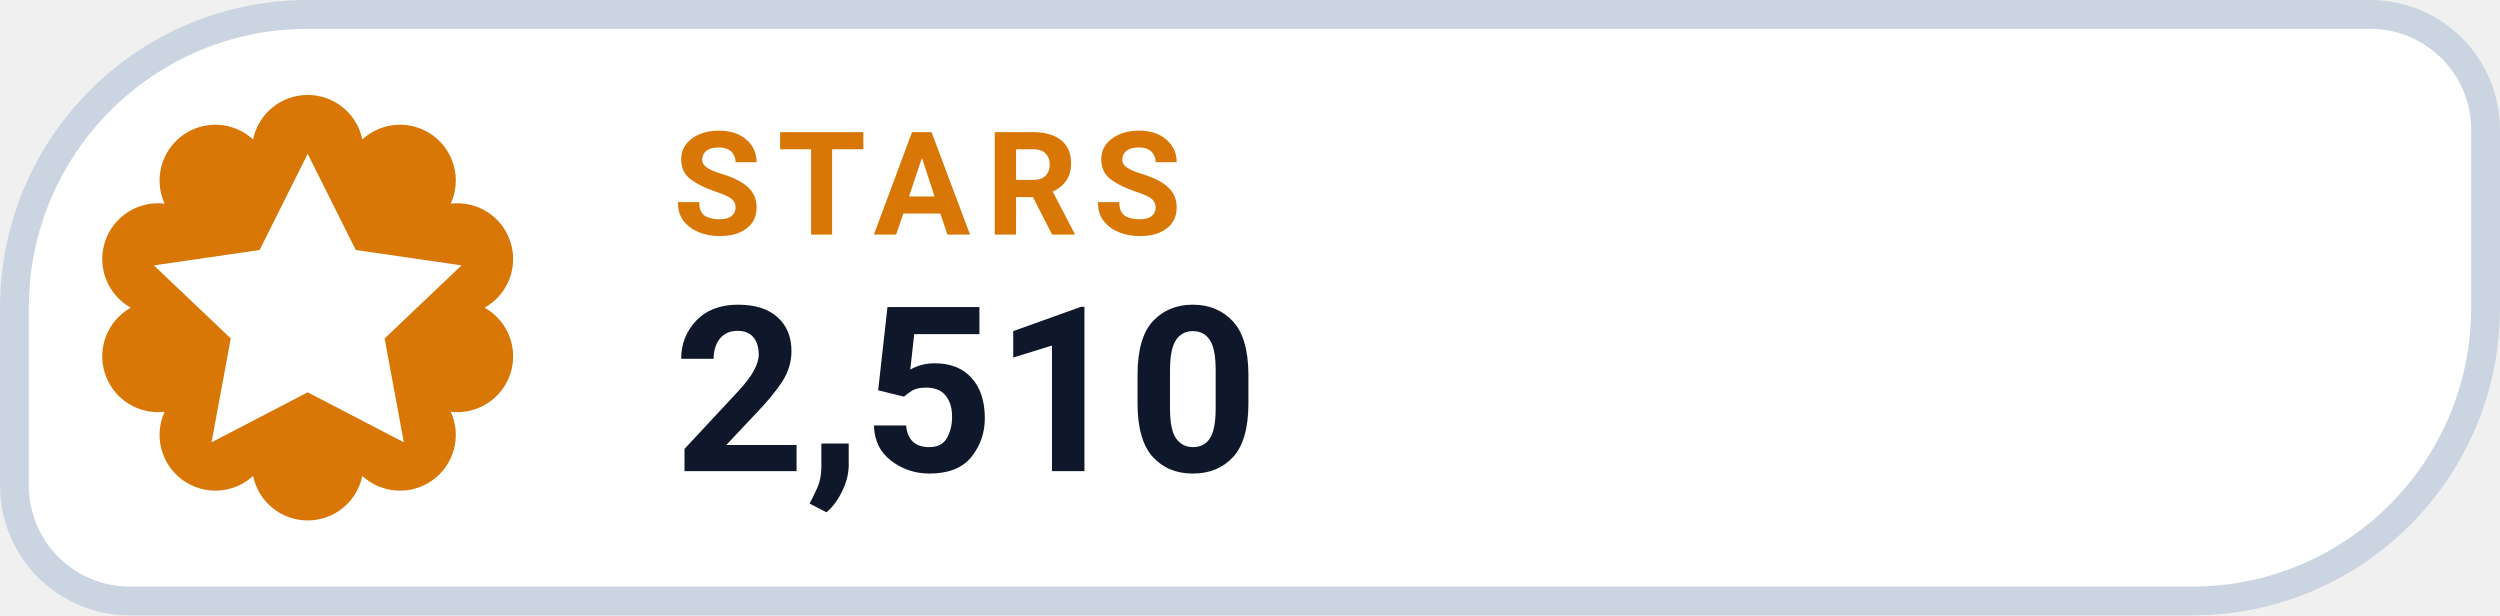
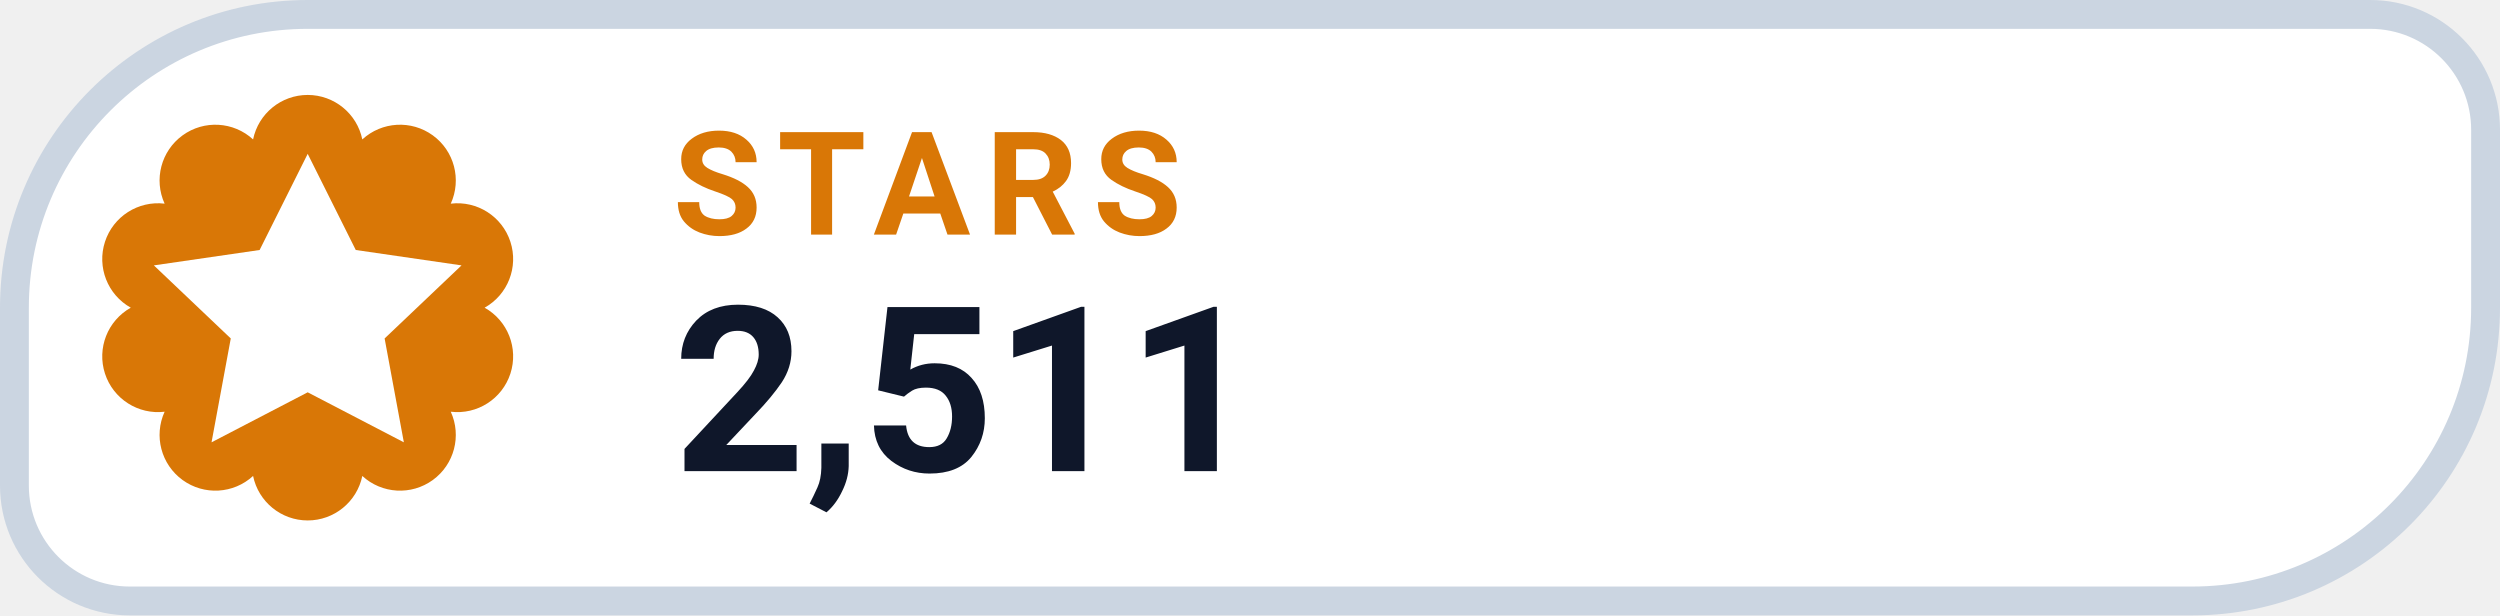
- <svg xmlns="http://www.w3.org/2000/svg" width="130" height="32" viewBox="0 0 130 32" role="img" aria-label="STARS 2,510">
+ <svg xmlns="http://www.w3.org/2000/svg" width="130" height="32" viewBox="0 0 130 32" role="img" aria-label="STARS 2,511">
  <path d="M 16.00 0.75 H 123.25 A 6.00 6.00 0 0 1 129.25 6.75 V 16.00 A 15.25 15.25 0 0 1 114.00 31.25 H 6.75 A 6.00 6.00 0 0 1 0.75 25.25 V 16.00 A 15.25 15.25 0 0 1 16.00 0.75 Z" fill="#FFFFFF" stroke="#CBD5E1" stroke-width="1.5" />
  <path d="M 13.16 7.25 A 2.90 2.90 0 0 1 18.84 7.25 A 2.90 2.90 0 0 1 23.44 10.59 A 2.90 2.90 0 0 1 25.20 16.00 A 2.90 2.90 0 0 1 23.44 21.41 A 2.90 2.90 0 0 1 18.84 24.75 A 2.90 2.90 0 0 1 13.16 24.75 A 2.90 2.90 0 0 1 8.56 21.41 A 2.90 2.90 0 0 1 6.80 16.00 A 2.90 2.90 0 0 1 8.56 10.59 A 2.90 2.90 0 0 1 13.16 7.25 Z" fill="#D97706" />
  <g transform="translate(16 16)" style="color:#FFFFFF;">
    <path d="M0 -8 l2.5 5 5.5 .8 -4 3.8 1 5.4 -5 -2.6 -5 2.6 1 -5.4 -4 -3.8 5.5 -.8 Z" fill="currentColor" />
  </g>
  <text x="35" y="12.2" fill="#D97706" font-family="-apple-system,BlinkMacSystemFont,'Segoe UI',Roboto,Helvetica,Arial,sans-serif" font-size="7.5" font-weight="700" letter-spacing=".8">STARS</text>
-   <text x="35" y="24.5" fill="#0F172A" font-family="-apple-system,BlinkMacSystemFont,'Segoe UI',Roboto,Helvetica,Arial,sans-serif" font-size="12" font-weight="750">2,510</text>
+   <text x="35" y="24.5" fill="#0F172A" font-family="-apple-system,BlinkMacSystemFont,'Segoe UI',Roboto,Helvetica,Arial,sans-serif" font-size="12" font-weight="750">2,511</text>
</svg>
